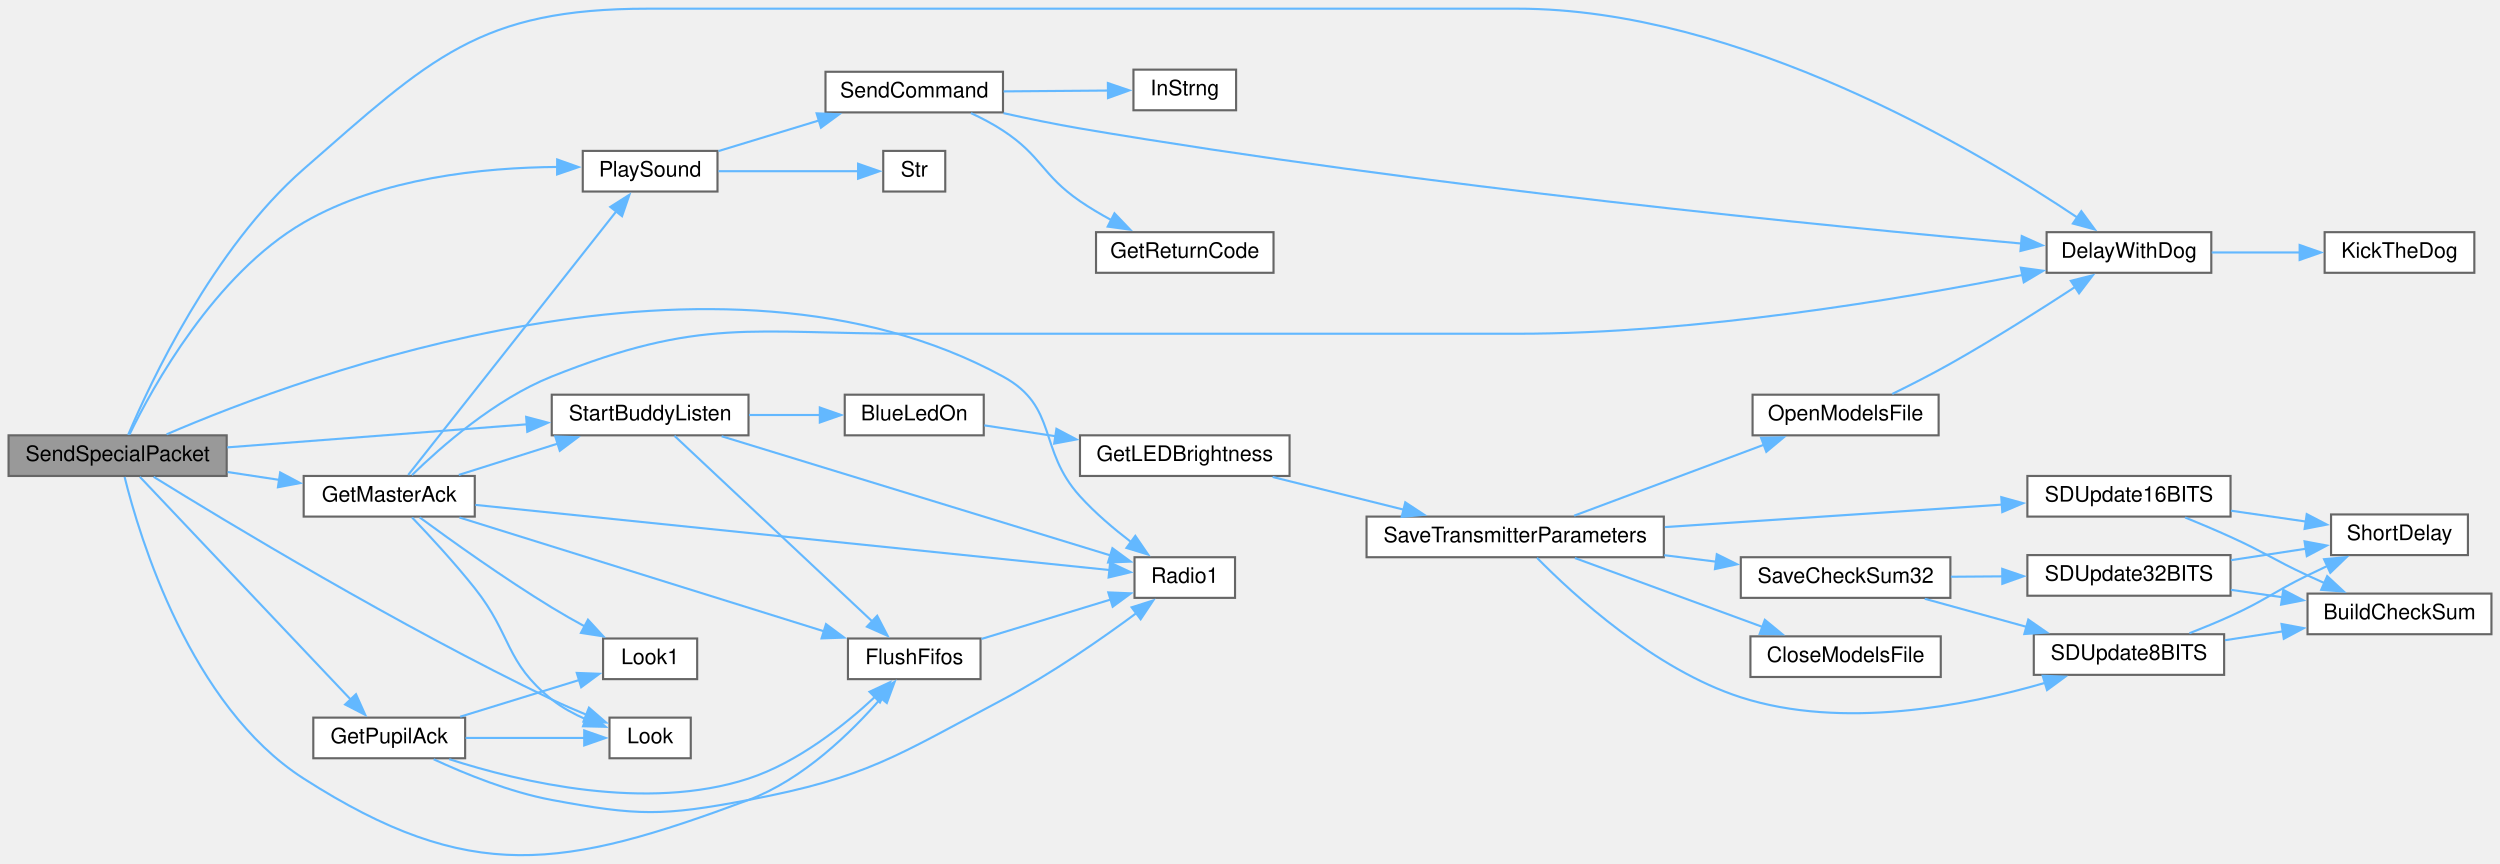
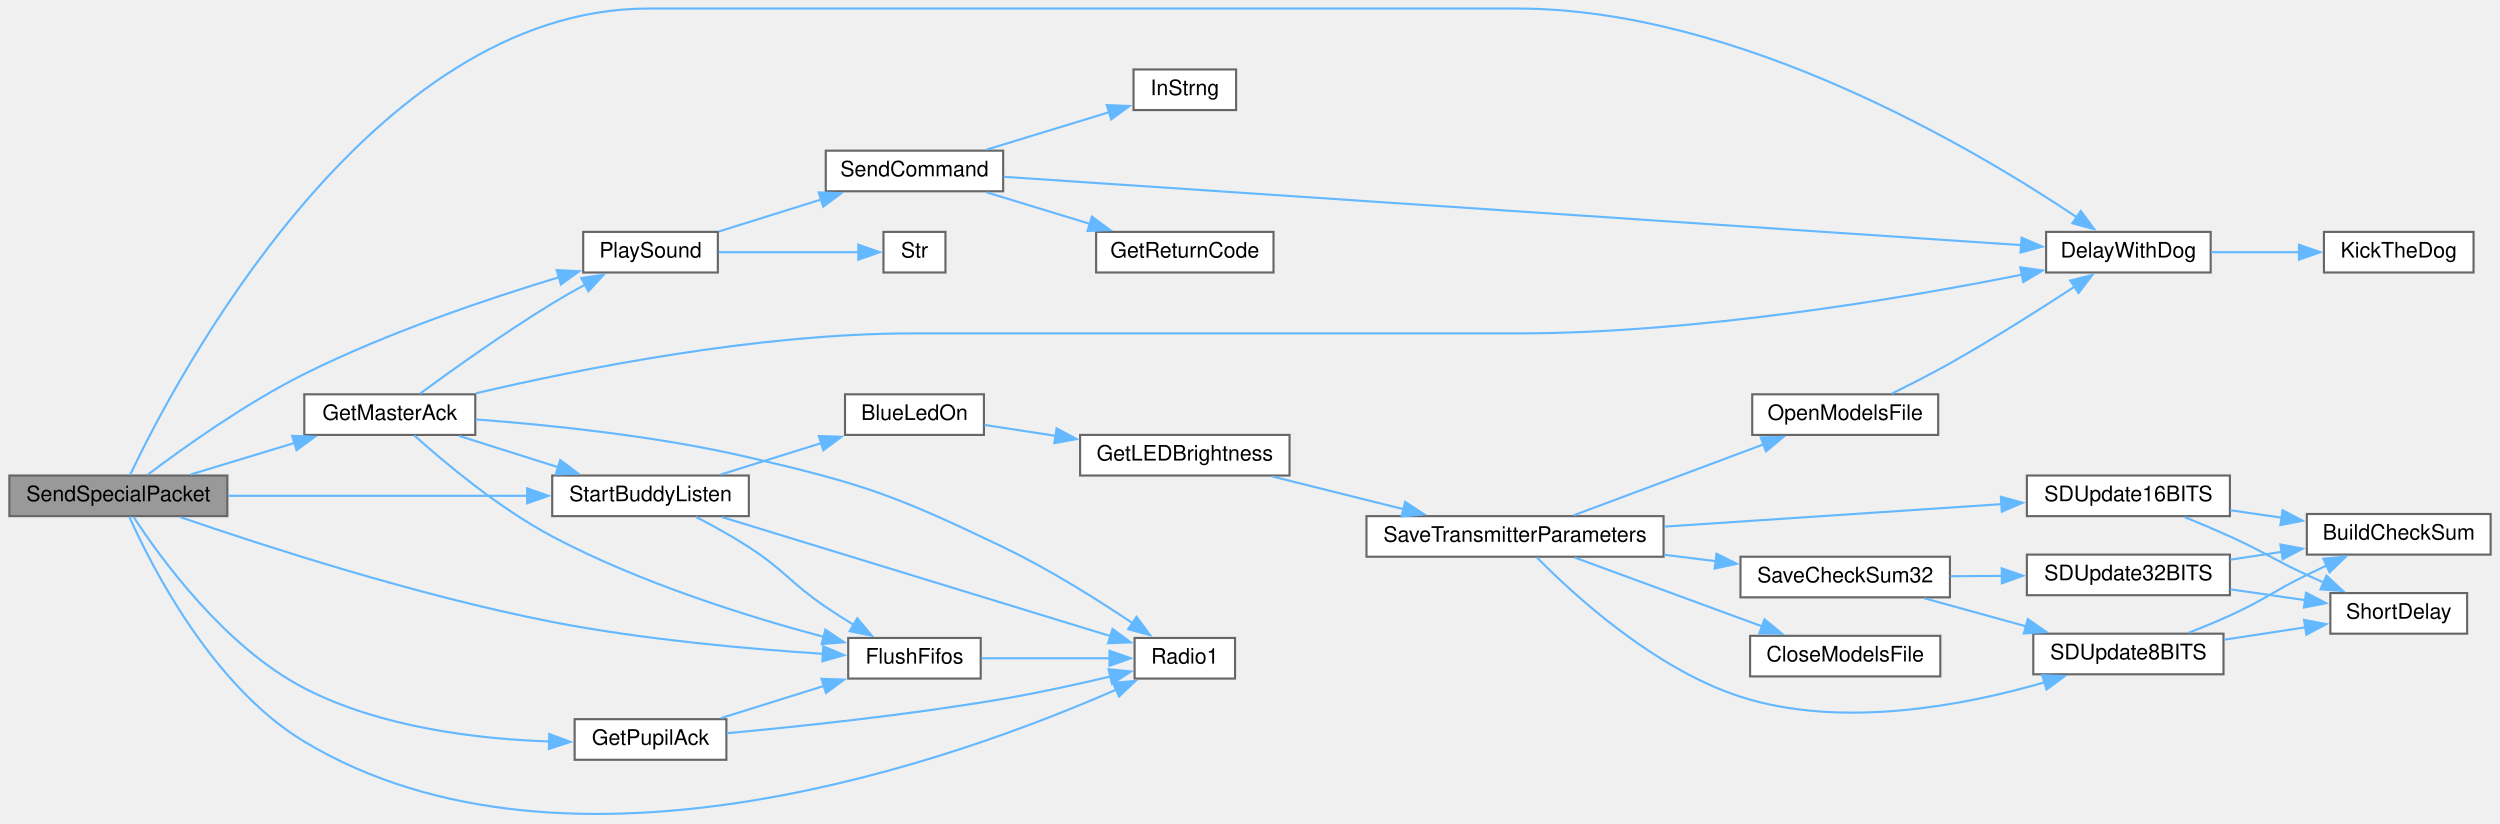
- <svg xmlns="http://www.w3.org/2000/svg" xmlns:xlink="http://www.w3.org/1999/xlink" width="1169pt" height="404pt" viewBox="0.00 0.00 1169.00 403.88">
-   <g id="graph0" class="graph" transform="scale(1 1) rotate(0) translate(4 399.88)">
+ <svg xmlns="http://www.w3.org/2000/svg" xmlns:xlink="http://www.w3.org/1999/xlink" width="1169pt" height="385pt" viewBox="0.00 0.00 1169.00 385.25">
+   <g id="graph0" class="graph" transform="scale(1 1) rotate(0) translate(4 381.25)">
    <g id="node1" class="node">
      <g id="a_node1">
        <a xlink:title=" ">
-           <polygon fill="#999999" stroke="#666666" points="102,-196.38 0,-196.38 0,-177.38 102,-177.38 102,-196.38" />
-           <text text-anchor="middle" x="51" y="-184.38" font-family="Helvetica,sans-Serif" font-size="10.00">SendSpecialPacket</text>
+           <polygon fill="#999999" stroke="#666666" points="102,-158.75 0,-158.75 0,-139.75 102,-139.75 102,-158.75" />
+           <text text-anchor="middle" x="51" y="-146.75" font-family="Helvetica,sans-Serif" font-size="10.00">SendSpecialPacket</text>
        </a>
      </g>
    </g>
    <g id="node2" class="node">
      <g id="a_node2">
        <a xlink:href="Utilities_8h.html#a3b1d8aa403e2724e55c71da3d9d13e7e" target="_top" xlink:title=" ">
-           <polygon fill="white" stroke="#666666" points="1030,-291.38 953,-291.38 953,-272.38 1030,-272.38 1030,-291.38" />
-           <text text-anchor="middle" x="991.5" y="-279.38" font-family="Helvetica,sans-Serif" font-size="10.00">DelayWithDog</text>
+           <polygon fill="white" stroke="#666666" points="1030,-272.75 953,-272.75 953,-253.75 1030,-253.75 1030,-272.75" />
+           <text text-anchor="middle" x="991.5" y="-260.75" font-family="Helvetica,sans-Serif" font-size="10.00">DelayWithDog</text>
        </a>
      </g>
    </g>
    <g id="edge1" class="edge">
-       <path fill="none" stroke="#63b8ff" d="M55.95,-196.63C66.14,-220.72 95.53,-283.78 138,-320.88 197.45,-372.82 220.06,-395.88 299,-395.88 299,-395.88 299,-395.88 705.5,-395.88 809.51,-395.88 920.59,-329.62 967.5,-298.13" />
-       <polygon fill="#63b8ff" stroke="#63b8ff" points="969.23,-301.19 975.51,-292.65 965.28,-295.41 969.23,-301.19" />
+       <path fill="none" stroke="#63b8ff" d="M56.49,-159.05C77.21,-202.69 168.28,-377.25 299,-377.25 299,-377.25 299,-377.25 705.5,-377.25 809.51,-377.25 920.59,-310.98 967.5,-279.5" />
+       <polygon fill="#63b8ff" stroke="#63b8ff" points="969.23,-282.55 975.51,-274.02 965.28,-276.77 969.23,-282.55" />
    </g>
    <g id="node4" class="node">
      <g id="a_node4">
        <a xlink:href="transceiver_8h.html#a07c27b4e208198453c70876517926052" target="_top" xlink:title=" ">
-           <polygon fill="white" stroke="#666666" points="454.5,-101.38 392.5,-101.38 392.5,-82.38 454.5,-82.38 454.5,-101.38" />
-           <text text-anchor="middle" x="423.5" y="-89.38" font-family="Helvetica,sans-Serif" font-size="10.00">FlushFifos</text>
+           <polygon fill="white" stroke="#666666" points="454.5,-82.75 392.5,-82.75 392.5,-63.75 454.5,-63.75 454.5,-82.75" />
+           <text text-anchor="middle" x="423.5" y="-70.75" font-family="Helvetica,sans-Serif" font-size="10.00">FlushFifos</text>
        </a>
      </g>
    </g>
    <g id="edge3" class="edge">
-       <path fill="none" stroke="#63b8ff" d="M54.26,-176.92C61.18,-149.01 84.9,-69.88 138,-35.88 215.94,14.03 259.25,6.37 346,-25.88 371.56,-35.39 394.29,-57.69 408.2,-73.74" />
-       <polygon fill="#63b8ff" stroke="#63b8ff" points="405.28,-75.7 414.36,-81.16 410.67,-71.23 405.28,-75.7" />
+       <path fill="none" stroke="#63b8ff" d="M80.03,-139.28C118.67,-125.95 190.71,-102.58 254,-90.25 296.73,-81.93 346.39,-77.55 380.67,-75.33" />
+       <polygon fill="#63b8ff" stroke="#63b8ff" points="380.84,-78.83 390.61,-74.72 380.42,-71.84 380.84,-78.83" />
    </g>
    <g id="node5" class="node">
      <g id="a_node5">
        <a xlink:href="radio_8h.html#a6e2d4126d864c50e7c23c988c2bfdd1a" target="_top" xlink:title=" ">
-           <polygon fill="white" stroke="#666666" points="573.5,-139.38 526.5,-139.38 526.5,-120.38 573.5,-120.38 573.5,-139.38" />
-           <text text-anchor="middle" x="550" y="-127.38" font-family="Helvetica,sans-Serif" font-size="10.00">Radio1</text>
-         </a>
-       </g>
-     </g>
-     <g id="edge44" class="edge">
-       <path fill="none" stroke="#63b8ff" d="M73.9,-196.85C138.48,-224.68 332,-296.5 465,-223.88 490.97,-209.7 481.13,-189.81 501,-167.88 508.08,-160.07 516.88,-152.61 525,-146.4" />
-       <polygon fill="#63b8ff" stroke="#63b8ff" points="526.87,-149.37 532.86,-140.63 522.73,-143.72 526.87,-149.37" />
+           <polygon fill="white" stroke="#666666" points="573.5,-82.75 526.5,-82.75 526.5,-63.75 573.5,-63.75 573.5,-82.75" />
+           <text text-anchor="middle" x="550" y="-70.75" font-family="Helvetica,sans-Serif" font-size="10.00">Radio1</text>
+         </a>
+       </g>
+     </g>
+     <g id="edge39" class="edge">
+       <path fill="none" stroke="#63b8ff" d="M56.1,-139.52C66.25,-116.8 94.84,-60.2 138,-34.25 261.87,40.22 445.6,-26.82 518.04,-58.65" />
+       <polygon fill="#63b8ff" stroke="#63b8ff" points="516.35,-61.73 526.91,-62.63 519.22,-55.34 516.35,-61.73" />
    </g>
    <g id="node6" class="node">
      <g id="a_node6">
        <a xlink:href="BuddyWireless_8h.html#af176982845acf988d514ce26eff4ab4c" target="_top" xlink:title=" ">
-           <polygon fill="white" stroke="#666666" points="218,-177.38 138,-177.38 138,-158.38 218,-158.38 218,-177.38" />
-           <text text-anchor="middle" x="178" y="-165.38" font-family="Helvetica,sans-Serif" font-size="10.00">GetMasterAck</text>
+           <polygon fill="white" stroke="#666666" points="218,-196.75 138,-196.75 138,-177.75 218,-177.75 218,-196.75" />
+           <text text-anchor="middle" x="178" y="-184.75" font-family="Helvetica,sans-Serif" font-size="10.00">GetMasterAck</text>
        </a>
      </g>
    </g>
    <g id="edge5" class="edge">
-       <path fill="none" stroke="#63b8ff" d="M102.48,-179.21C110.4,-178 118.59,-176.76 126.51,-175.56" />
-       <polygon fill="#63b8ff" stroke="#63b8ff" points="127.01,-179.02 136.37,-174.06 125.96,-172.1 127.01,-179.02" />
+       <path fill="none" stroke="#63b8ff" d="M84.84,-159.23C99.77,-163.77 117.64,-169.2 133.65,-174.07" />
+       <polygon fill="#63b8ff" stroke="#63b8ff" points="132.34,-177.33 142.93,-176.89 134.38,-170.63 132.34,-177.33" />
    </g>
    <g id="node7" class="node">
      <g id="a_node7">
-         <a xlink:href="Utilities_8h.html#a6d87eba17154f7f4f2f3802ef8ee261f" target="_top" xlink:title=" ">
-           <polygon fill="white" stroke="#666666" points="319,-64.38 281,-64.38 281,-45.38 319,-45.38 319,-64.38" />
-           <text text-anchor="middle" x="300" y="-52.38" font-family="Helvetica,sans-Serif" font-size="10.00">Look</text>
-         </a>
-       </g>
-     </g>
-     <g id="edge42" class="edge">
-       <path fill="none" stroke="#63b8ff" d="M67.84,-176.97C101.41,-156.2 182.47,-107.18 254,-72.88 259.14,-70.42 264.7,-68 270.11,-65.77" />
-       <polygon fill="#63b8ff" stroke="#63b8ff" points="271.4,-69.03 279.4,-62.08 268.81,-62.52 271.4,-69.03" />
-     </g>
-     <g id="node9" class="node">
-       <g id="a_node9">
        <a xlink:href="Utilities_8h.html#aa490b4664b0a4498d53b30b82287d5df" target="_top" xlink:title=" ">
-           <polygon fill="white" stroke="#666666" points="331.5,-329.38 268.5,-329.38 268.5,-310.38 331.5,-310.38 331.5,-329.38" />
-           <text text-anchor="middle" x="300" y="-317.38" font-family="Helvetica,sans-Serif" font-size="10.00">PlaySound</text>
-         </a>
-       </g>
-     </g>
-     <g id="edge43" class="edge">
-       <path fill="none" stroke="#63b8ff" d="M56.56,-196.78C67.26,-218.78 96.29,-271.7 138,-295.88 174.2,-316.87 222.37,-321.61 256.56,-321.87" />
-       <polygon fill="#63b8ff" stroke="#63b8ff" points="256.54,-325.37 266.52,-321.81 256.5,-318.37 256.54,-325.37" />
-     </g>
-     <g id="node14" class="node">
-       <g id="a_node14">
+           <polygon fill="white" stroke="#666666" points="331.5,-272.75 268.5,-272.75 268.5,-253.75 331.5,-253.75 331.5,-272.75" />
+           <text text-anchor="middle" x="300" y="-260.75" font-family="Helvetica,sans-Serif" font-size="10.00">PlaySound</text>
+         </a>
+       </g>
+     </g>
+     <g id="edge38" class="edge">
+       <path fill="none" stroke="#63b8ff" d="M64.8,-159.19C81.09,-171.49 110.43,-192.49 138,-206.25 176.97,-225.69 224.23,-241.59 257.43,-251.61" />
+       <polygon fill="#63b8ff" stroke="#63b8ff" points="256.09,-254.86 266.67,-254.35 258.08,-248.15 256.09,-254.86" />
+     </g>
+     <g id="node12" class="node">
+       <g id="a_node12">
        <a xlink:href="BuddyWireless_8h.html#a1edeacb3cc2ed18a8ba2c736d1f3542e" target="_top" xlink:title=" ">
-           <polygon fill="white" stroke="#666666" points="346,-215.38 254,-215.38 254,-196.38 346,-196.38 346,-215.38" />
-           <text text-anchor="middle" x="300" y="-203.38" font-family="Helvetica,sans-Serif" font-size="10.00">StartBuddyListen</text>
-         </a>
-       </g>
-     </g>
-     <g id="edge45" class="edge">
-       <path fill="none" stroke="#63b8ff" d="M102.28,-190.75C142.98,-193.88 200.29,-198.29 242.55,-201.54" />
-       <polygon fill="#63b8ff" stroke="#63b8ff" points="242.03,-205.01 252.27,-202.29 242.56,-198.03 242.03,-205.01" />
-     </g>
-     <g id="node26" class="node">
-       <g id="a_node26">
+           <polygon fill="white" stroke="#666666" points="346,-158.75 254,-158.75 254,-139.75 346,-139.75 346,-158.75" />
+           <text text-anchor="middle" x="300" y="-146.75" font-family="Helvetica,sans-Serif" font-size="10.00">StartBuddyListen</text>
+         </a>
+       </g>
+     </g>
+     <g id="edge40" class="edge">
+       <path fill="none" stroke="#63b8ff" d="M102.28,-149.25C142.9,-149.25 200.04,-149.25 242.28,-149.25" />
+       <polygon fill="#63b8ff" stroke="#63b8ff" points="242.26,-152.75 252.26,-149.25 242.26,-145.75 242.26,-152.75" />
+     </g>
+     <g id="node24" class="node">
+       <g id="a_node24">
        <a xlink:href="BuddyWireless_8h.html#acd7b7f2bd0c01d9f7a3230e4d2f2ec7d" target="_top" xlink:title=" ">
-           <polygon fill="white" stroke="#666666" points="213.5,-64.38 142.5,-64.38 142.5,-45.38 213.5,-45.38 213.5,-64.38" />
-           <text text-anchor="middle" x="178" y="-52.38" font-family="Helvetica,sans-Serif" font-size="10.00">GetPupilAck</text>
-         </a>
-       </g>
-     </g>
-     <g id="edge37" class="edge">
-       <path fill="none" stroke="#63b8ff" d="M61.4,-176.96C82.4,-154.78 133.41,-100.91 160.09,-72.73" />
-       <polygon fill="#63b8ff" stroke="#63b8ff" points="162.46,-75.33 166.79,-65.66 157.38,-70.51 162.46,-75.33" />
+           <polygon fill="white" stroke="#666666" points="335.5,-44.75 264.5,-44.75 264.5,-25.75 335.5,-25.75 335.5,-44.75" />
+           <text text-anchor="middle" x="300" y="-32.75" font-family="Helvetica,sans-Serif" font-size="10.00">GetPupilAck</text>
+         </a>
+       </g>
+     </g>
+     <g id="edge35" class="edge">
+       <path fill="none" stroke="#63b8ff" d="M58.14,-139.36C70.58,-120.28 100.77,-78.54 138,-59.25 173.58,-40.82 219.13,-35.44 252.7,-34.31" />
+       <polygon fill="#63b8ff" stroke="#63b8ff" points="252.6,-37.81 262.52,-34.11 252.45,-30.82 252.6,-37.81" />
    </g>
    <g id="node3" class="node">
      <g id="a_node3">
        <a xlink:href="Utilities_8h.html#ada95a00a341e4a80176eda743a94ab2e" target="_top" xlink:title=" ">
-           <polygon fill="white" stroke="#666666" points="1153,-291.38 1083,-291.38 1083,-272.38 1153,-272.38 1153,-291.38" />
-           <text text-anchor="middle" x="1118" y="-279.38" font-family="Helvetica,sans-Serif" font-size="10.00">KickTheDog</text>
+           <polygon fill="white" stroke="#666666" points="1153,-272.75 1083,-272.75 1083,-253.75 1153,-253.75 1153,-272.75" />
+           <text text-anchor="middle" x="1118" y="-260.75" font-family="Helvetica,sans-Serif" font-size="10.00">KickTheDog</text>
        </a>
      </g>
    </g>
    <g id="edge2" class="edge">
-       <path fill="none" stroke="#63b8ff" d="M1030.19,-281.88C1043.28,-281.88 1058.08,-281.88 1071.72,-281.88" />
-       <polygon fill="#63b8ff" stroke="#63b8ff" points="1071.31,-285.38 1081.31,-281.88 1071.31,-278.38 1071.31,-285.38" />
+       <path fill="none" stroke="#63b8ff" d="M1030.19,-263.25C1043.28,-263.25 1058.08,-263.25 1071.72,-263.25" />
+       <polygon fill="#63b8ff" stroke="#63b8ff" points="1071.31,-266.75 1081.31,-263.25 1071.31,-259.75 1071.31,-266.75" />
    </g>
    <g id="edge4" class="edge">
-       <path fill="none" stroke="#63b8ff" d="M454.96,-101.18C473.28,-106.77 496.64,-113.9 515.49,-119.65" />
-       <polygon fill="#63b8ff" stroke="#63b8ff" points="514.24,-122.93 524.83,-122.5 516.29,-116.24 514.24,-122.93" />
+       <path fill="none" stroke="#63b8ff" d="M454.96,-73.25C473.11,-73.25 496.2,-73.25 514.96,-73.25" />
+       <polygon fill="#63b8ff" stroke="#63b8ff" points="514.76,-76.75 524.76,-73.25 514.76,-69.75 514.76,-76.75" />
    </g>
    <g id="edge6" class="edge">
-       <path fill="none" stroke="#63b8ff" d="M188.61,-177.76C201.95,-190.79 227.44,-213.28 254,-223.88 324.04,-251.84 347.09,-243.88 422.5,-243.88 422.5,-243.88 422.5,-243.88 705.5,-243.88 789.09,-243.88 885.28,-260.14 941.81,-271.39" />
-       <polygon fill="#63b8ff" stroke="#63b8ff" points="940.93,-274.78 951.43,-273.34 942.32,-267.92 940.93,-274.78" />
+       <path fill="none" stroke="#63b8ff" d="M218.35,-197.23C266.25,-208.49 349.76,-225.25 422.5,-225.25 422.5,-225.25 422.5,-225.25 705.5,-225.25 789.09,-225.25 885.28,-241.51 941.81,-252.76" />
+       <polygon fill="#63b8ff" stroke="#63b8ff" points="940.93,-256.15 951.43,-254.7 942.32,-249.29 940.93,-256.15" />
    </g>
    <g id="edge7" class="edge">
-       <path fill="none" stroke="#63b8ff" d="M210.83,-157.95C254.51,-144.31 333.08,-119.79 381.23,-104.76" />
-       <polygon fill="#63b8ff" stroke="#63b8ff" points="382.24,-108.11 390.75,-101.79 380.16,-101.43 382.24,-108.11" />
-     </g>
-     <g id="edge16" class="edge">
-       <path fill="none" stroke="#63b8ff" d="M218.25,-163.85C291.06,-156.37 445.9,-140.47 514.76,-133.4" />
-       <polygon fill="#63b8ff" stroke="#63b8ff" points="515.1,-136.88 524.69,-132.38 514.38,-129.92 515.1,-136.88" />
+       <path fill="none" stroke="#63b8ff" d="M189.42,-177.56C203.25,-165.13 228.87,-143.59 254,-130.25 295.1,-108.43 346.2,-92.55 381.29,-83.17" />
+       <polygon fill="#63b8ff" stroke="#63b8ff" points="381.82,-86.65 390.62,-80.74 380.06,-79.88 381.82,-86.65" />
+     </g>
+     <g id="edge14" class="edge">
+       <path fill="none" stroke="#63b8ff" d="M218.23,-185C252.34,-182.46 302.92,-177.3 346,-167.25 400.62,-154.5 414.42,-149.48 465,-125.25 486.39,-115 509.19,-100.65 525.62,-89.62" />
+       <polygon fill="#63b8ff" stroke="#63b8ff" points="527.43,-92.63 533.72,-84.1 523.48,-86.84 527.43,-92.63" />
    </g>
    <g id="edge8" class="edge">
-       <path fill="none" stroke="#63b8ff" d="M188.69,-157.96C196.83,-149.45 208.6,-136.72 218,-124.88 235.48,-102.87 232.02,-90.4 254,-72.88 258.73,-69.11 264.36,-66.04 270,-63.57" />
-       <polygon fill="#63b8ff" stroke="#63b8ff" points="271.11,-66.89 279.22,-60.08 268.63,-60.34 271.11,-66.89" />
+       <path fill="none" stroke="#63b8ff" d="M192.23,-197.13C206.98,-207.96 231.69,-225.63 254,-239.25 258.97,-242.29 264.36,-245.35 269.63,-248.22" />
+       <polygon fill="#63b8ff" stroke="#63b8ff" points="267.65,-251.13 278.12,-252.74 270.94,-244.95 267.65,-251.13" />
+     </g>
+     <g id="edge15" class="edge">
+       <path fill="none" stroke="#63b8ff" d="M210.53,-177.27C224.72,-172.77 241.68,-167.4 256.94,-162.57" />
+       <polygon fill="#63b8ff" stroke="#63b8ff" points="257.76,-165.98 266.24,-159.62 255.65,-159.31 257.76,-165.98" />
    </g>
    <g id="node8" class="node">
      <g id="a_node8">
-         <a xlink:href="Utilities_8h.html#aea423a497d09a142f394356bc8438c41" target="_top" xlink:title=" ">
-           <polygon fill="white" stroke="#666666" points="322,-101.38 278,-101.38 278,-82.38 322,-82.38 322,-101.38" />
-           <text text-anchor="middle" x="300" y="-89.38" font-family="Helvetica,sans-Serif" font-size="10.00">Look1</text>
+         <a xlink:href="Nextion_8h.html#aecac2f0c289f02ef3c92b85be82eacac" target="_top" xlink:title=" ">
+           <polygon fill="white" stroke="#666666" points="465,-310.75 382,-310.75 382,-291.75 465,-291.75 465,-310.75" />
+           <text text-anchor="middle" x="423.5" y="-298.75" font-family="Helvetica,sans-Serif" font-size="10.00">SendCommand</text>
        </a>
      </g>
    </g>
    <g id="edge9" class="edge">
-       <path fill="none" stroke="#63b8ff" d="M192.23,-158.01C206.98,-147.17 231.69,-129.5 254,-115.88 258.97,-112.85 264.36,-109.78 269.63,-106.91" />
-       <polygon fill="#63b8ff" stroke="#63b8ff" points="270.94,-110.18 278.12,-102.39 267.65,-104 270.94,-110.18" />
+       <path fill="none" stroke="#63b8ff" d="M331.97,-272.94C346.6,-277.51 364.28,-283.04 380.12,-288" />
+       <polygon fill="#63b8ff" stroke="#63b8ff" points="378.7,-291.22 389.29,-290.86 380.79,-284.54 378.7,-291.22" />
+     </g>
+     <g id="node11" class="node">
+       <g id="a_node11">
+         <a xlink:href="Utilities_8h.html#a590a9174319918d7e3d7baca323fcf26" target="_top" xlink:title=" ">
+           <polygon fill="white" stroke="#666666" points="438,-272.75 409,-272.75 409,-253.75 438,-253.75 438,-272.75" />
+           <text text-anchor="middle" x="423.5" y="-260.75" font-family="Helvetica,sans-Serif" font-size="10.00">Str</text>
+         </a>
+       </g>
+     </g>
+     <g id="edge13" class="edge">
+       <path fill="none" stroke="#63b8ff" d="M331.97,-263.25C352.28,-263.25 378.47,-263.25 397.45,-263.25" />
+       <polygon fill="#63b8ff" stroke="#63b8ff" points="397.24,-266.75 407.24,-263.25 397.24,-259.75 397.24,-266.75" />
    </g>
    <g id="edge10" class="edge">
-       <path fill="none" stroke="#63b8ff" d="M186.87,-177.86C206.63,-202.87 258.53,-268.62 284.19,-301.13" />
-       <polygon fill="#63b8ff" stroke="#63b8ff" points="281.37,-303.2 290.32,-308.88 286.87,-298.86 281.37,-303.2" />
-     </g>
-     <g id="edge17" class="edge">
-       <path fill="none" stroke="#63b8ff" d="M210.53,-177.87C224.72,-182.36 241.68,-187.73 256.94,-192.56" />
-       <polygon fill="#63b8ff" stroke="#63b8ff" points="255.65,-195.83 266.24,-195.51 257.76,-189.15 255.65,-195.83" />
+       <path fill="none" stroke="#63b8ff" d="M465.21,-298.52C566.82,-291.69 831.35,-273.93 941.38,-266.55" />
+       <polygon fill="#63b8ff" stroke="#63b8ff" points="941.52,-270.05 951.27,-265.88 941.05,-263.06 941.52,-270.05" />
+     </g>
+     <g id="node9" class="node">
+       <g id="a_node9">
+         <a xlink:href="Nextion_8h.html#a43937dd3d9c795271fd9c3eb3c6b6410" target="_top" xlink:title=" ">
+           <polygon fill="white" stroke="#666666" points="591.5,-272.75 508.5,-272.75 508.5,-253.75 591.5,-253.75 591.5,-272.75" />
+           <text text-anchor="middle" x="550" y="-260.75" font-family="Helvetica,sans-Serif" font-size="10.00">GetReturnCode</text>
+         </a>
+       </g>
+     </g>
+     <g id="edge11" class="edge">
+       <path fill="none" stroke="#63b8ff" d="M457.21,-291.27C472.08,-286.73 489.87,-281.3 505.82,-276.43" />
+       <polygon fill="#63b8ff" stroke="#63b8ff" points="506.52,-279.88 515.06,-273.61 504.47,-273.18 506.52,-279.88" />
    </g>
    <g id="node10" class="node">
      <g id="a_node10">
-         <a xlink:href="Nextion_8h.html#aecac2f0c289f02ef3c92b85be82eacac" target="_top" xlink:title=" ">
-           <polygon fill="white" stroke="#666666" points="465,-366.38 382,-366.38 382,-347.38 465,-347.38 465,-366.38" />
-           <text text-anchor="middle" x="423.5" y="-354.38" font-family="Helvetica,sans-Serif" font-size="10.00">SendCommand</text>
-         </a>
-       </g>
-     </g>
-     <g id="edge11" class="edge">
-       <path fill="none" stroke="#63b8ff" d="M331.97,-329.31C346.23,-333.66 363.39,-338.88 378.93,-343.61" />
-       <polygon fill="#63b8ff" stroke="#63b8ff" points="377.85,-346.94 388.43,-346.51 379.89,-340.25 377.85,-346.94" />
+         <a xlink:href="TransmitterCode_2src_2main_8cpp.html#a5f109790a6fe0b972a502f3cac4ed1e7" target="_top" xlink:title=" ">
+           <polygon fill="white" stroke="#666666" points="574,-348.75 526,-348.75 526,-329.75 574,-329.75 574,-348.75" />
+           <text text-anchor="middle" x="550" y="-336.75" font-family="Helvetica,sans-Serif" font-size="10.00">InStrng</text>
+         </a>
+       </g>
+     </g>
+     <g id="edge12" class="edge">
+       <path fill="none" stroke="#63b8ff" d="M457.21,-311.23C474.91,-316.63 496.75,-323.3 514.68,-328.78" />
+       <polygon fill="#63b8ff" stroke="#63b8ff" points="513.52,-332.08 524.1,-331.65 515.56,-325.38 513.52,-332.08" />
+     </g>
+     <g id="edge33" class="edge">
+       <path fill="none" stroke="#63b8ff" d="M321.13,-139.45C329.06,-135.35 338.13,-130.36 346,-125.25 363,-114.22 365.25,-108.66 382,-97.25 386.22,-94.38 390.79,-91.48 395.29,-88.74" />
+       <polygon fill="#63b8ff" stroke="#63b8ff" points="396.74,-91.94 403.56,-83.83 393.17,-85.92 396.74,-91.94" />
+     </g>
+     <g id="edge34" class="edge">
+       <path fill="none" stroke="#63b8ff" d="M333.42,-139.31C380.48,-124.89 467.31,-98.28 515.16,-83.62" />
+       <polygon fill="#63b8ff" stroke="#63b8ff" points="516.17,-86.97 524.71,-80.69 514.12,-80.28 516.17,-86.97" />
    </g>
    <g id="node13" class="node">
      <g id="a_node13">
-         <a xlink:href="Utilities_8h.html#a590a9174319918d7e3d7baca323fcf26" target="_top" xlink:title=" ">
-           <polygon fill="white" stroke="#666666" points="438,-329.38 409,-329.38 409,-310.38 438,-310.38 438,-329.38" />
-           <text text-anchor="middle" x="423.5" y="-317.38" font-family="Helvetica,sans-Serif" font-size="10.00">Str</text>
-         </a>
-       </g>
-     </g>
-     <g id="edge15" class="edge">
-       <path fill="none" stroke="#63b8ff" d="M331.97,-319.88C352.28,-319.88 378.47,-319.88 397.45,-319.88" />
-       <polygon fill="#63b8ff" stroke="#63b8ff" points="397.24,-323.38 407.24,-319.88 397.24,-316.38 397.24,-323.38" />
-     </g>
-     <g id="edge12" class="edge">
-       <path fill="none" stroke="#63b8ff" d="M465.24,-347.03C476.76,-344.46 489.33,-341.87 501,-339.88 661.07,-312.68 852.75,-293.94 941.26,-286.06" />
-       <polygon fill="#63b8ff" stroke="#63b8ff" points="941.38,-289.56 951.04,-285.2 940.77,-282.59 941.38,-289.56" />
-     </g>
-     <g id="node11" class="node">
-       <g id="a_node11">
-         <a xlink:href="Nextion_8h.html#a43937dd3d9c795271fd9c3eb3c6b6410" target="_top" xlink:title=" ">
-           <polygon fill="white" stroke="#666666" points="591.5,-291.38 508.5,-291.38 508.5,-272.38 591.5,-272.38 591.5,-291.38" />
-           <text text-anchor="middle" x="550" y="-279.38" font-family="Helvetica,sans-Serif" font-size="10.00">GetReturnCode</text>
-         </a>
-       </g>
-     </g>
-     <g id="edge13" class="edge">
-       <path fill="none" stroke="#63b8ff" d="M450.01,-347.06C455.14,-344.67 460.37,-341.92 465,-338.88 483.15,-326.99 483.12,-318.19 501,-305.88 505.56,-302.75 510.58,-299.77 515.61,-297.06" />
-       <polygon fill="#63b8ff" stroke="#63b8ff" points="517.13,-300.21 524.45,-292.56 513.95,-293.98 517.13,-300.21" />
-     </g>
-     <g id="node12" class="node">
-       <g id="a_node12">
-         <a xlink:href="TransmitterCode_2src_2main_8cpp.html#a5f109790a6fe0b972a502f3cac4ed1e7" target="_top" xlink:title=" ">
-           <polygon fill="white" stroke="#666666" points="574,-367.38 526,-367.38 526,-348.38 574,-348.38 574,-367.38" />
-           <text text-anchor="middle" x="550" y="-355.38" font-family="Helvetica,sans-Serif" font-size="10.00">InStrng</text>
-         </a>
-       </g>
-     </g>
-     <g id="edge14" class="edge">
-       <path fill="none" stroke="#63b8ff" d="M465.27,-357.21C481.05,-357.34 498.93,-357.48 514.1,-357.6" />
-       <polygon fill="#63b8ff" stroke="#63b8ff" points="514.05,-361.1 524.08,-357.68 514.11,-354.1 514.05,-361.1" />
-     </g>
-     <g id="edge35" class="edge">
-       <path fill="none" stroke="#63b8ff" d="M311.36,-196.16C331.89,-176.9 378.01,-133.63 403.92,-109.32" />
-       <polygon fill="#63b8ff" stroke="#63b8ff" points="406.17,-112.01 411.06,-102.61 401.38,-106.9 406.17,-112.01" />
-     </g>
-     <g id="edge36" class="edge">
-       <path fill="none" stroke="#63b8ff" d="M333.42,-195.95C380.48,-181.52 467.31,-154.92 515.16,-140.25" />
-       <polygon fill="#63b8ff" stroke="#63b8ff" points="516.17,-143.6 524.71,-137.33 514.12,-136.91 516.17,-143.6" />
+         <a xlink:href="Utilities_8h.html#aa1f9aec467eb00917ad9ffdc0bd5b20d" target="_top" xlink:title=" ">
+           <polygon fill="white" stroke="#666666" points="456,-196.75 391,-196.75 391,-177.75 456,-177.75 456,-196.75" />
+           <text text-anchor="middle" x="423.5" y="-184.75" font-family="Helvetica,sans-Serif" font-size="10.00">BlueLedOn</text>
+         </a>
+       </g>
+     </g>
+     <g id="edge16" class="edge">
+       <path fill="none" stroke="#63b8ff" d="M332.92,-159.23C347.29,-163.73 364.47,-169.1 379.91,-173.93" />
+       <polygon fill="#63b8ff" stroke="#63b8ff" points="378.76,-177.24 389.35,-176.88 380.85,-170.55 378.76,-177.24" />
+     </g>
+     <g id="node14" class="node">
+       <g id="a_node14">
+         <a xlink:href="Utilities_8h.html#a549a702bb9b539c6b3a4f20cce65adcc" target="_top" xlink:title=" ">
+           <polygon fill="white" stroke="#666666" points="599,-177.75 501,-177.75 501,-158.75 599,-158.75 599,-177.75" />
+           <text text-anchor="middle" x="550" y="-165.75" font-family="Helvetica,sans-Serif" font-size="10.00">GetLEDBrightness</text>
+         </a>
+       </g>
+     </g>
+     <g id="edge17" class="edge">
+       <path fill="none" stroke="#63b8ff" d="M456.24,-182.41C466.4,-180.86 478,-179.09 489.47,-177.33" />
+       <polygon fill="#63b8ff" stroke="#63b8ff" points="489.99,-180.8 499.35,-175.83 488.94,-173.88 489.99,-180.8" />
    </g>
    <g id="node15" class="node">
      <g id="a_node15">
-         <a xlink:href="Utilities_8h.html#aa1f9aec467eb00917ad9ffdc0bd5b20d" target="_top" xlink:title=" ">
-           <polygon fill="white" stroke="#666666" points="456,-215.38 391,-215.38 391,-196.38 456,-196.38 456,-215.38" />
-           <text text-anchor="middle" x="423.5" y="-203.38" font-family="Helvetica,sans-Serif" font-size="10.00">BlueLedOn</text>
+         <a xlink:href="TransmitterCode_2src_2main_8cpp.html#aaf3d3b6d086a958ac8ebf1bb771adcee" target="_top" xlink:title=" ">
+           <polygon fill="white" stroke="#666666" points="774,-139.75 635,-139.75 635,-120.75 774,-120.75 774,-139.75" />
+           <text text-anchor="middle" x="704.5" y="-127.75" font-family="Helvetica,sans-Serif" font-size="10.00">SaveTransmitterParameters</text>
        </a>
      </g>
    </g>
    <g id="edge18" class="edge">
-       <path fill="none" stroke="#63b8ff" d="M346.24,-205.88C357.14,-205.88 368.76,-205.88 379.55,-205.88" />
-       <polygon fill="#63b8ff" stroke="#63b8ff" points="379.35,-209.38 389.35,-205.88 379.35,-202.38 379.35,-209.38" />
+       <path fill="none" stroke="#63b8ff" d="M591.07,-158.27C609.82,-153.59 632.37,-147.97 652.34,-143" />
+       <polygon fill="#63b8ff" stroke="#63b8ff" points="653.11,-146.41 661.97,-140.6 651.42,-139.62 653.11,-146.41" />
    </g>
    <g id="node16" class="node">
      <g id="a_node16">
-         <a xlink:href="Utilities_8h.html#a549a702bb9b539c6b3a4f20cce65adcc" target="_top" xlink:title=" ">
-           <polygon fill="white" stroke="#666666" points="599,-196.38 501,-196.38 501,-177.38 599,-177.38 599,-196.38" />
-           <text text-anchor="middle" x="550" y="-184.38" font-family="Helvetica,sans-Serif" font-size="10.00">GetLEDBrightness</text>
+         <a xlink:href="TransmitterCode_2src_2main_8cpp.html#a6922974b734cfe3a511e074a2d6ac33c" target="_top" xlink:title=" ">
+           <polygon fill="white" stroke="#666666" points="903.5,-83.75 814.5,-83.75 814.5,-64.75 903.5,-64.75 903.5,-83.75" />
+           <text text-anchor="middle" x="859" y="-71.75" font-family="Helvetica,sans-Serif" font-size="10.00">CloseModelsFile</text>
        </a>
      </g>
    </g>
    <g id="edge19" class="edge">
-       <path fill="none" stroke="#63b8ff" d="M456.24,-201.04C466.4,-199.49 478,-197.72 489.47,-195.97" />
-       <polygon fill="#63b8ff" stroke="#63b8ff" points="489.99,-199.43 499.35,-194.46 488.94,-192.51 489.99,-199.43" />
+       <path fill="none" stroke="#63b8ff" d="M732.41,-120.37C756.76,-111.43 792.88,-98.16 820.13,-88.15" />
+       <polygon fill="#63b8ff" stroke="#63b8ff" points="821.24,-91.48 829.42,-84.74 818.83,-84.91 821.24,-91.48" />
    </g>
    <g id="node17" class="node">
      <g id="a_node17">
-         <a xlink:href="TransmitterCode_2src_2main_8cpp.html#aaf3d3b6d086a958ac8ebf1bb771adcee" target="_top" xlink:title=" ">
-           <polygon fill="white" stroke="#666666" points="774,-158.38 635,-158.38 635,-139.38 774,-139.38 774,-158.38" />
-           <text text-anchor="middle" x="704.5" y="-146.38" font-family="Helvetica,sans-Serif" font-size="10.00">SaveTransmitterParameters</text>
+         <a xlink:href="TransmitterCode_2src_2main_8cpp.html#ae7618f38a148877bc5681be58cba8354" target="_top" xlink:title=" ">
+           <polygon fill="white" stroke="#666666" points="902.5,-196.75 815.5,-196.75 815.5,-177.75 902.5,-177.75 902.5,-196.75" />
+           <text text-anchor="middle" x="859" y="-184.75" font-family="Helvetica,sans-Serif" font-size="10.00">OpenModelsFile</text>
        </a>
      </g>
    </g>
    <g id="edge20" class="edge">
-       <path fill="none" stroke="#63b8ff" d="M591.07,-176.9C609.82,-172.23 632.37,-166.61 652.34,-161.63" />
-       <polygon fill="#63b8ff" stroke="#63b8ff" points="653.11,-165.05 661.97,-159.23 651.42,-158.25 653.11,-165.05" />
+       <path fill="none" stroke="#63b8ff" d="M732.06,-140.18C756.59,-149.35 793.26,-163.05 820.72,-173.31" />
+       <polygon fill="#63b8ff" stroke="#63b8ff" points="819.48,-176.59 830.07,-176.81 821.93,-170.03 819.48,-176.59" />
    </g>
    <g id="node18" class="node">
      <g id="a_node18">
-         <a xlink:href="TransmitterCode_2src_2main_8cpp.html#a6922974b734cfe3a511e074a2d6ac33c" target="_top" xlink:title=" ">
-           <polygon fill="white" stroke="#666666" points="903.5,-102.38 814.5,-102.38 814.5,-83.38 903.5,-83.38 903.5,-102.38" />
-           <text text-anchor="middle" x="859" y="-90.38" font-family="Helvetica,sans-Serif" font-size="10.00">CloseModelsFile</text>
-         </a>
-       </g>
+         <a xlink:href="TransmitterCode_2src_2main_8cpp.html#a9ec95181a743e446cdec2e0fbf569f2c" target="_top" xlink:title=" ">
+           <polygon fill="white" stroke="#666666" points="908,-120.75 810,-120.75 810,-101.75 908,-101.75 908,-120.75" />
+           <text text-anchor="middle" x="859" y="-108.75" font-family="Helvetica,sans-Serif" font-size="10.00">SaveCheckSum32</text>
+         </a>
+       </g>
+     </g>
+     <g id="edge22" class="edge">
+       <path fill="none" stroke="#63b8ff" d="M774.17,-121.69C782.24,-120.69 790.43,-119.67 798.36,-118.68" />
+       <polygon fill="#63b8ff" stroke="#63b8ff" points="798.78,-122.16 808.27,-117.45 797.91,-115.21 798.78,-122.16" />
+     </g>
+     <g id="node22" class="node">
+       <g id="a_node22">
+         <a xlink:href="TransmitterCode_2src_2main_8cpp.html#a512ed84f4270bd62e922cd7dd82fd427" target="_top" xlink:title=" ">
+           <polygon fill="white" stroke="#666666" points="1036,-84.75 947,-84.75 947,-65.75 1036,-65.75 1036,-84.75" />
+           <text text-anchor="middle" x="991.5" y="-72.75" font-family="Helvetica,sans-Serif" font-size="10.00">SDUpdate8BITS</text>
+         </a>
+       </g>
+     </g>
+     <g id="edge32" class="edge">
+       <path fill="none" stroke="#63b8ff" d="M714.7,-120.46C731.61,-103.26 769.61,-68.24 810,-55.25 857.46,-39.98 915.17,-51.21 952.35,-62.02" />
+       <polygon fill="#63b8ff" stroke="#63b8ff" points="951.16,-65.32 961.74,-64.89 953.2,-58.62 951.16,-65.32" />
+     </g>
+     <g id="node23" class="node">
+       <g id="a_node23">
+         <a xlink:href="TransmitterCode_2src_2main_8cpp.html#a7bef1afdf8ed9f50caed67e53c144dfe" target="_top" xlink:title=" ">
+           <polygon fill="white" stroke="#666666" points="1039,-158.75 944,-158.75 944,-139.75 1039,-139.75 1039,-158.75" />
+           <text text-anchor="middle" x="991.5" y="-146.75" font-family="Helvetica,sans-Serif" font-size="10.00">SDUpdate16BITS</text>
+         </a>
+       </g>
+     </g>
+     <g id="edge29" class="edge">
+       <path fill="none" stroke="#63b8ff" d="M774.49,-134.85C822.78,-138.07 886.59,-142.32 932.31,-145.37" />
+       <polygon fill="#63b8ff" stroke="#63b8ff" points="931.81,-148.84 942.02,-146.02 932.27,-141.86 931.81,-148.84" />
    </g>
    <g id="edge21" class="edge">
-       <path fill="none" stroke="#63b8ff" d="M732.41,-139C756.76,-130.06 792.88,-116.8 820.13,-106.79" />
-       <polygon fill="#63b8ff" stroke="#63b8ff" points="821.24,-110.11 829.42,-103.38 818.83,-103.54 821.24,-110.11" />
+       <path fill="none" stroke="#63b8ff" d="M880.79,-197.09C889.32,-201.27 899.23,-206.31 908,-211.25 928.16,-222.6 950.3,-236.65 966.57,-247.28" />
+       <polygon fill="#63b8ff" stroke="#63b8ff" points="964.32,-250 974.6,-252.57 968.17,-244.15 964.32,-250" />
    </g>
    <g id="node19" class="node">
      <g id="a_node19">
-         <a xlink:href="TransmitterCode_2src_2main_8cpp.html#ae7618f38a148877bc5681be58cba8354" target="_top" xlink:title=" ">
-           <polygon fill="white" stroke="#666666" points="902.5,-215.38 815.5,-215.38 815.5,-196.38 902.5,-196.38 902.5,-215.38" />
-           <text text-anchor="middle" x="859" y="-203.38" font-family="Helvetica,sans-Serif" font-size="10.00">OpenModelsFile</text>
-         </a>
-       </g>
-     </g>
-     <g id="edge22" class="edge">
-       <path fill="none" stroke="#63b8ff" d="M732.06,-158.81C756.59,-167.98 793.26,-181.69 820.72,-191.95" />
-       <polygon fill="#63b8ff" stroke="#63b8ff" points="819.48,-195.22 830.07,-195.44 821.93,-188.66 819.48,-195.22" />
+         <a xlink:href="TransmitterCode_2src_2main_8cpp.html#a82e989b70d0f68854ead6262993255cc" target="_top" xlink:title=" ">
+           <polygon fill="white" stroke="#666666" points="1039,-121.75 944,-121.75 944,-102.75 1039,-102.75 1039,-121.75" />
+           <text text-anchor="middle" x="991.5" y="-109.75" font-family="Helvetica,sans-Serif" font-size="10.00">SDUpdate32BITS</text>
+         </a>
+       </g>
+     </g>
+     <g id="edge23" class="edge">
+       <path fill="none" stroke="#63b8ff" d="M908.22,-111.62C916.12,-111.68 924.37,-111.74 932.48,-111.8" />
+       <polygon fill="#63b8ff" stroke="#63b8ff" points="932.24,-115.3 942.26,-111.88 932.29,-108.3 932.24,-115.3" />
+     </g>
+     <g id="edge26" class="edge">
+       <path fill="none" stroke="#63b8ff" d="M896.01,-101.32C910.7,-97.26 927.88,-92.52 943.54,-88.2" />
+       <polygon fill="#63b8ff" stroke="#63b8ff" points="944.44,-91.59 953.15,-85.55 942.58,-84.84 944.44,-91.59" />
    </g>
    <g id="node20" class="node">
      <g id="a_node20">
-         <a xlink:href="TransmitterCode_2src_2main_8cpp.html#a9ec95181a743e446cdec2e0fbf569f2c" target="_top" xlink:title=" ">
-           <polygon fill="white" stroke="#666666" points="908,-139.38 810,-139.38 810,-120.38 908,-120.38 908,-139.38" />
-           <text text-anchor="middle" x="859" y="-127.38" font-family="Helvetica,sans-Serif" font-size="10.00">SaveCheckSum32</text>
+         <a xlink:href="TransmitterCode_2src_2main_8cpp.html#addfb17077b6300576f07ef8c17f88581" target="_top" xlink:title=" ">
+           <polygon fill="white" stroke="#666666" points="1161,-140.75 1075,-140.75 1075,-121.75 1161,-121.75 1161,-140.75" />
+           <text text-anchor="middle" x="1118" y="-128.75" font-family="Helvetica,sans-Serif" font-size="10.00">BuildCheckSum</text>
        </a>
      </g>
    </g>
    <g id="edge24" class="edge">
-       <path fill="none" stroke="#63b8ff" d="M774.17,-140.33C782.24,-139.32 790.43,-138.3 798.36,-137.31" />
-       <polygon fill="#63b8ff" stroke="#63b8ff" points="798.78,-140.79 808.27,-136.08 797.91,-133.84 798.78,-140.79" />
-     </g>
-     <g id="node24" class="node">
-       <g id="a_node24">
-         <a xlink:href="TransmitterCode_2src_2main_8cpp.html#a512ed84f4270bd62e922cd7dd82fd427" target="_top" xlink:title=" ">
-           <polygon fill="white" stroke="#666666" points="1036,-103.38 947,-103.38 947,-84.38 1036,-84.38 1036,-103.38" />
-           <text text-anchor="middle" x="991.5" y="-91.38" font-family="Helvetica,sans-Serif" font-size="10.00">SDUpdate8BITS</text>
-         </a>
-       </g>
-     </g>
-     <g id="edge34" class="edge">
-       <path fill="none" stroke="#63b8ff" d="M714.7,-139.09C731.61,-121.9 769.61,-86.88 810,-73.88 857.46,-58.61 915.17,-69.84 952.35,-80.66" />
-       <polygon fill="#63b8ff" stroke="#63b8ff" points="951.16,-83.95 961.74,-83.53 953.2,-77.26 951.16,-83.95" />
-     </g>
-     <g id="node25" class="node">
-       <g id="a_node25">
-         <a xlink:href="TransmitterCode_2src_2main_8cpp.html#a7bef1afdf8ed9f50caed67e53c144dfe" target="_top" xlink:title=" ">
-           <polygon fill="white" stroke="#666666" points="1039,-177.38 944,-177.38 944,-158.38 1039,-158.38 1039,-177.38" />
-           <text text-anchor="middle" x="991.5" y="-165.38" font-family="Helvetica,sans-Serif" font-size="10.00">SDUpdate16BITS</text>
-         </a>
-       </g>
-     </g>
-     <g id="edge31" class="edge">
-       <path fill="none" stroke="#63b8ff" d="M774.49,-153.48C822.78,-156.7 886.59,-160.96 932.31,-164" />
-       <polygon fill="#63b8ff" stroke="#63b8ff" points="931.81,-167.48 942.02,-164.65 932.27,-160.49 931.81,-167.48" />
-     </g>
-     <g id="edge23" class="edge">
-       <path fill="none" stroke="#63b8ff" d="M880.79,-215.72C889.32,-219.9 899.23,-224.94 908,-229.88 928.16,-241.24 950.3,-255.28 966.57,-265.92" />
-       <polygon fill="#63b8ff" stroke="#63b8ff" points="964.32,-268.63 974.6,-271.21 968.17,-262.78 964.32,-268.63" />
+       <path fill="none" stroke="#63b8ff" d="M1039.21,-119.38C1047.09,-120.58 1055.33,-121.84 1063.36,-123.06" />
+       <polygon fill="#63b8ff" stroke="#63b8ff" points="1062.63,-126.49 1073.04,-124.54 1063.69,-119.57 1062.63,-126.49" />
    </g>
    <g id="node21" class="node">
      <g id="a_node21">
-         <a xlink:href="TransmitterCode_2src_2main_8cpp.html#a82e989b70d0f68854ead6262993255cc" target="_top" xlink:title=" ">
-           <polygon fill="white" stroke="#666666" points="1039,-140.38 944,-140.38 944,-121.38 1039,-121.38 1039,-140.38" />
-           <text text-anchor="middle" x="991.5" y="-128.38" font-family="Helvetica,sans-Serif" font-size="10.00">SDUpdate32BITS</text>
+         <a xlink:href="TransmitterCode_2src_2main_8cpp.html#aa5479d4f80459a9530b2e538f4048eb5" target="_top" xlink:title=" ">
+           <polygon fill="white" stroke="#666666" points="1150,-103.75 1086,-103.75 1086,-84.75 1150,-84.75 1150,-103.75" />
+           <text text-anchor="middle" x="1118" y="-91.75" font-family="Helvetica,sans-Serif" font-size="10.00">ShortDelay</text>
        </a>
      </g>
    </g>
    <g id="edge25" class="edge">
-       <path fill="none" stroke="#63b8ff" d="M908.22,-130.25C916.12,-130.31 924.37,-130.38 932.48,-130.44" />
-       <polygon fill="#63b8ff" stroke="#63b8ff" points="932.24,-133.94 942.26,-130.51 932.29,-126.94 932.24,-133.94" />
+       <path fill="none" stroke="#63b8ff" d="M1039.21,-105.5C1050.68,-103.84 1062.91,-102.07 1074.18,-100.44" />
+       <polygon fill="#63b8ff" stroke="#63b8ff" points="1074.63,-103.91 1084.03,-99.02 1073.63,-96.98 1074.63,-103.91" />
+     </g>
+     <g id="edge27" class="edge">
+       <path fill="none" stroke="#63b8ff" d="M1019.77,-85.19C1026.14,-87.69 1032.86,-90.45 1039,-93.25 1055.46,-100.75 1058.75,-104.3 1075,-112.25 1078.06,-113.75 1081.27,-115.28 1084.49,-116.78" />
+       <polygon fill="#63b8ff" stroke="#63b8ff" points="1082.73,-119.82 1093.27,-120.81 1085.64,-113.46 1082.73,-119.82" />
    </g>
    <g id="edge28" class="edge">
-       <path fill="none" stroke="#63b8ff" d="M896.01,-119.95C910.7,-115.9 927.88,-111.16 943.54,-106.84" />
-       <polygon fill="#63b8ff" stroke="#63b8ff" points="944.44,-110.22 953.15,-104.18 942.58,-103.47 944.44,-110.22" />
-     </g>
-     <g id="node22" class="node">
-       <g id="a_node22">
-         <a xlink:href="TransmitterCode_2src_2main_8cpp.html#addfb17077b6300576f07ef8c17f88581" target="_top" xlink:title=" ">
-           <polygon fill="white" stroke="#666666" points="1161,-122.38 1075,-122.38 1075,-103.38 1161,-103.38 1161,-122.38" />
-           <text text-anchor="middle" x="1118" y="-110.38" font-family="Helvetica,sans-Serif" font-size="10.00">BuildCheckSum</text>
-         </a>
-       </g>
-     </g>
-     <g id="edge26" class="edge">
-       <path fill="none" stroke="#63b8ff" d="M1039.21,-124.13C1047.09,-122.99 1055.33,-121.8 1063.36,-120.64" />
-       <polygon fill="#63b8ff" stroke="#63b8ff" points="1063.65,-124.13 1073.04,-119.24 1062.64,-117.2 1063.65,-124.13" />
-     </g>
-     <g id="node23" class="node">
-       <g id="a_node23">
-         <a xlink:href="TransmitterCode_2src_2main_8cpp.html#aa5479d4f80459a9530b2e538f4048eb5" target="_top" xlink:title=" ">
-           <polygon fill="white" stroke="#666666" points="1150,-159.38 1086,-159.38 1086,-140.38 1150,-140.38 1150,-159.38" />
-           <text text-anchor="middle" x="1118" y="-147.38" font-family="Helvetica,sans-Serif" font-size="10.00">ShortDelay</text>
-         </a>
-       </g>
-     </g>
-     <g id="edge27" class="edge">
-       <path fill="none" stroke="#63b8ff" d="M1039.21,-138.01C1050.68,-139.76 1062.91,-141.63 1074.18,-143.35" />
-       <polygon fill="#63b8ff" stroke="#63b8ff" points="1073.61,-146.8 1084.03,-144.85 1074.67,-139.88 1073.61,-146.8" />
-     </g>
-     <g id="edge29" class="edge">
-       <path fill="none" stroke="#63b8ff" d="M1036.39,-100.58C1045.16,-101.92 1054.45,-103.34 1063.49,-104.72" />
-       <polygon fill="#63b8ff" stroke="#63b8ff" points="1062.85,-108.16 1073.26,-106.21 1063.9,-101.24 1062.85,-108.16" />
+       <path fill="none" stroke="#63b8ff" d="M1036.39,-81.95C1048.7,-83.83 1062.06,-85.87 1074.3,-87.73" />
+       <polygon fill="#63b8ff" stroke="#63b8ff" points="1073.71,-91.18 1084.12,-89.23 1074.76,-84.26 1073.71,-91.18" />
    </g>
    <g id="edge30" class="edge">
-       <path fill="none" stroke="#63b8ff" d="M1019.77,-103.83C1026.14,-106.32 1032.86,-109.08 1039,-111.88 1055.46,-119.38 1058.75,-122.93 1075,-130.88 1078.06,-132.38 1081.27,-133.91 1084.49,-135.41" />
-       <polygon fill="#63b8ff" stroke="#63b8ff" points="1082.73,-138.45 1093.27,-139.44 1085.64,-132.09 1082.73,-138.45" />
-     </g>
-     <g id="edge32" class="edge">
-       <path fill="none" stroke="#63b8ff" d="M1017.75,-157.97C1024.68,-155.14 1032.17,-151.98 1039,-148.88 1055.29,-141.49 1058.77,-138.41 1075,-130.88 1077.58,-129.68 1080.26,-128.47 1082.97,-127.26" />
-       <polygon fill="#63b8ff" stroke="#63b8ff" points="1084.2,-130.55 1091.96,-123.34 1081.39,-124.13 1084.2,-130.55" />
-     </g>
-     <g id="edge33" class="edge">
-       <path fill="none" stroke="#63b8ff" d="M1039.21,-161.13C1050.68,-159.47 1062.91,-157.7 1074.18,-156.07" />
-       <polygon fill="#63b8ff" stroke="#63b8ff" points="1074.63,-159.54 1084.03,-154.65 1073.63,-152.62 1074.63,-159.54" />
-     </g>
-     <g id="edge38" class="edge">
-       <path fill="none" stroke="#63b8ff" d="M206.03,-44.96C239.65,-34.14 298.43,-20.33 346,-35.88 369.06,-43.42 390.93,-60.84 405.33,-74.27" />
-       <polygon fill="#63b8ff" stroke="#63b8ff" points="402.58,-76.48 412.19,-80.93 407.46,-71.46 402.58,-76.48" />
-     </g>
-     <g id="edge41" class="edge">
-       <path fill="none" stroke="#63b8ff" d="M198.78,-44.91C213.57,-38.04 234.51,-29.52 254,-25.88 294.2,-18.38 305.83,-18.24 346,-25.88 401.86,-36.51 414.72,-46.31 465,-72.88 487.4,-84.72 511.14,-101.24 527.64,-113.45" />
-       <polygon fill="#63b8ff" stroke="#63b8ff" points="525.15,-115.96 535.25,-119.16 529.36,-110.36 525.15,-115.96" />
-     </g>
-     <g id="edge39" class="edge">
-       <path fill="none" stroke="#63b8ff" d="M213.71,-54.88C231.31,-54.88 252.47,-54.88 269.3,-54.88" />
-       <polygon fill="#63b8ff" stroke="#63b8ff" points="269.18,-58.38 279.18,-54.88 269.18,-51.38 269.18,-58.38" />
-     </g>
-     <g id="edge40" class="edge">
-       <path fill="none" stroke="#63b8ff" d="M211.16,-64.8C228.47,-70.14 249.76,-76.7 267.04,-82.03" />
-       <polygon fill="#63b8ff" stroke="#63b8ff" points="265.7,-85.28 276.29,-84.88 267.77,-78.59 265.7,-85.28" />
+       <path fill="none" stroke="#63b8ff" d="M1039.21,-142.5C1047.09,-141.36 1055.33,-140.17 1063.36,-139" />
+       <polygon fill="#63b8ff" stroke="#63b8ff" points="1063.65,-142.5 1073.04,-137.6 1062.64,-135.57 1063.65,-142.5" />
+     </g>
+     <g id="edge31" class="edge">
+       <path fill="none" stroke="#63b8ff" d="M1017.75,-139.34C1024.68,-136.51 1032.17,-133.35 1039,-130.25 1055.29,-122.86 1058.77,-119.78 1075,-112.25 1077.58,-111.05 1080.26,-109.84 1082.97,-108.63" />
+       <polygon fill="#63b8ff" stroke="#63b8ff" points="1084.2,-111.92 1091.96,-104.7 1081.39,-105.5 1084.2,-111.92" />
+     </g>
+     <g id="edge36" class="edge">
+       <path fill="none" stroke="#63b8ff" d="M332.92,-45.23C347.78,-49.88 365.62,-55.46 381.46,-60.41" />
+       <polygon fill="#63b8ff" stroke="#63b8ff" points="380.01,-63.63 390.6,-63.27 382.1,-56.95 380.01,-63.63" />
+     </g>
+     <g id="edge37" class="edge">
+       <path fill="none" stroke="#63b8ff" d="M335.71,-38.18C369.01,-41.25 420.64,-46.69 465,-54.25 481.68,-57.09 500.02,-61.14 515.3,-64.76" />
+       <polygon fill="#63b8ff" stroke="#63b8ff" points="514.3,-68.12 524.84,-67.07 515.95,-61.31 514.3,-68.12" />
    </g>
  </g>
</svg>
